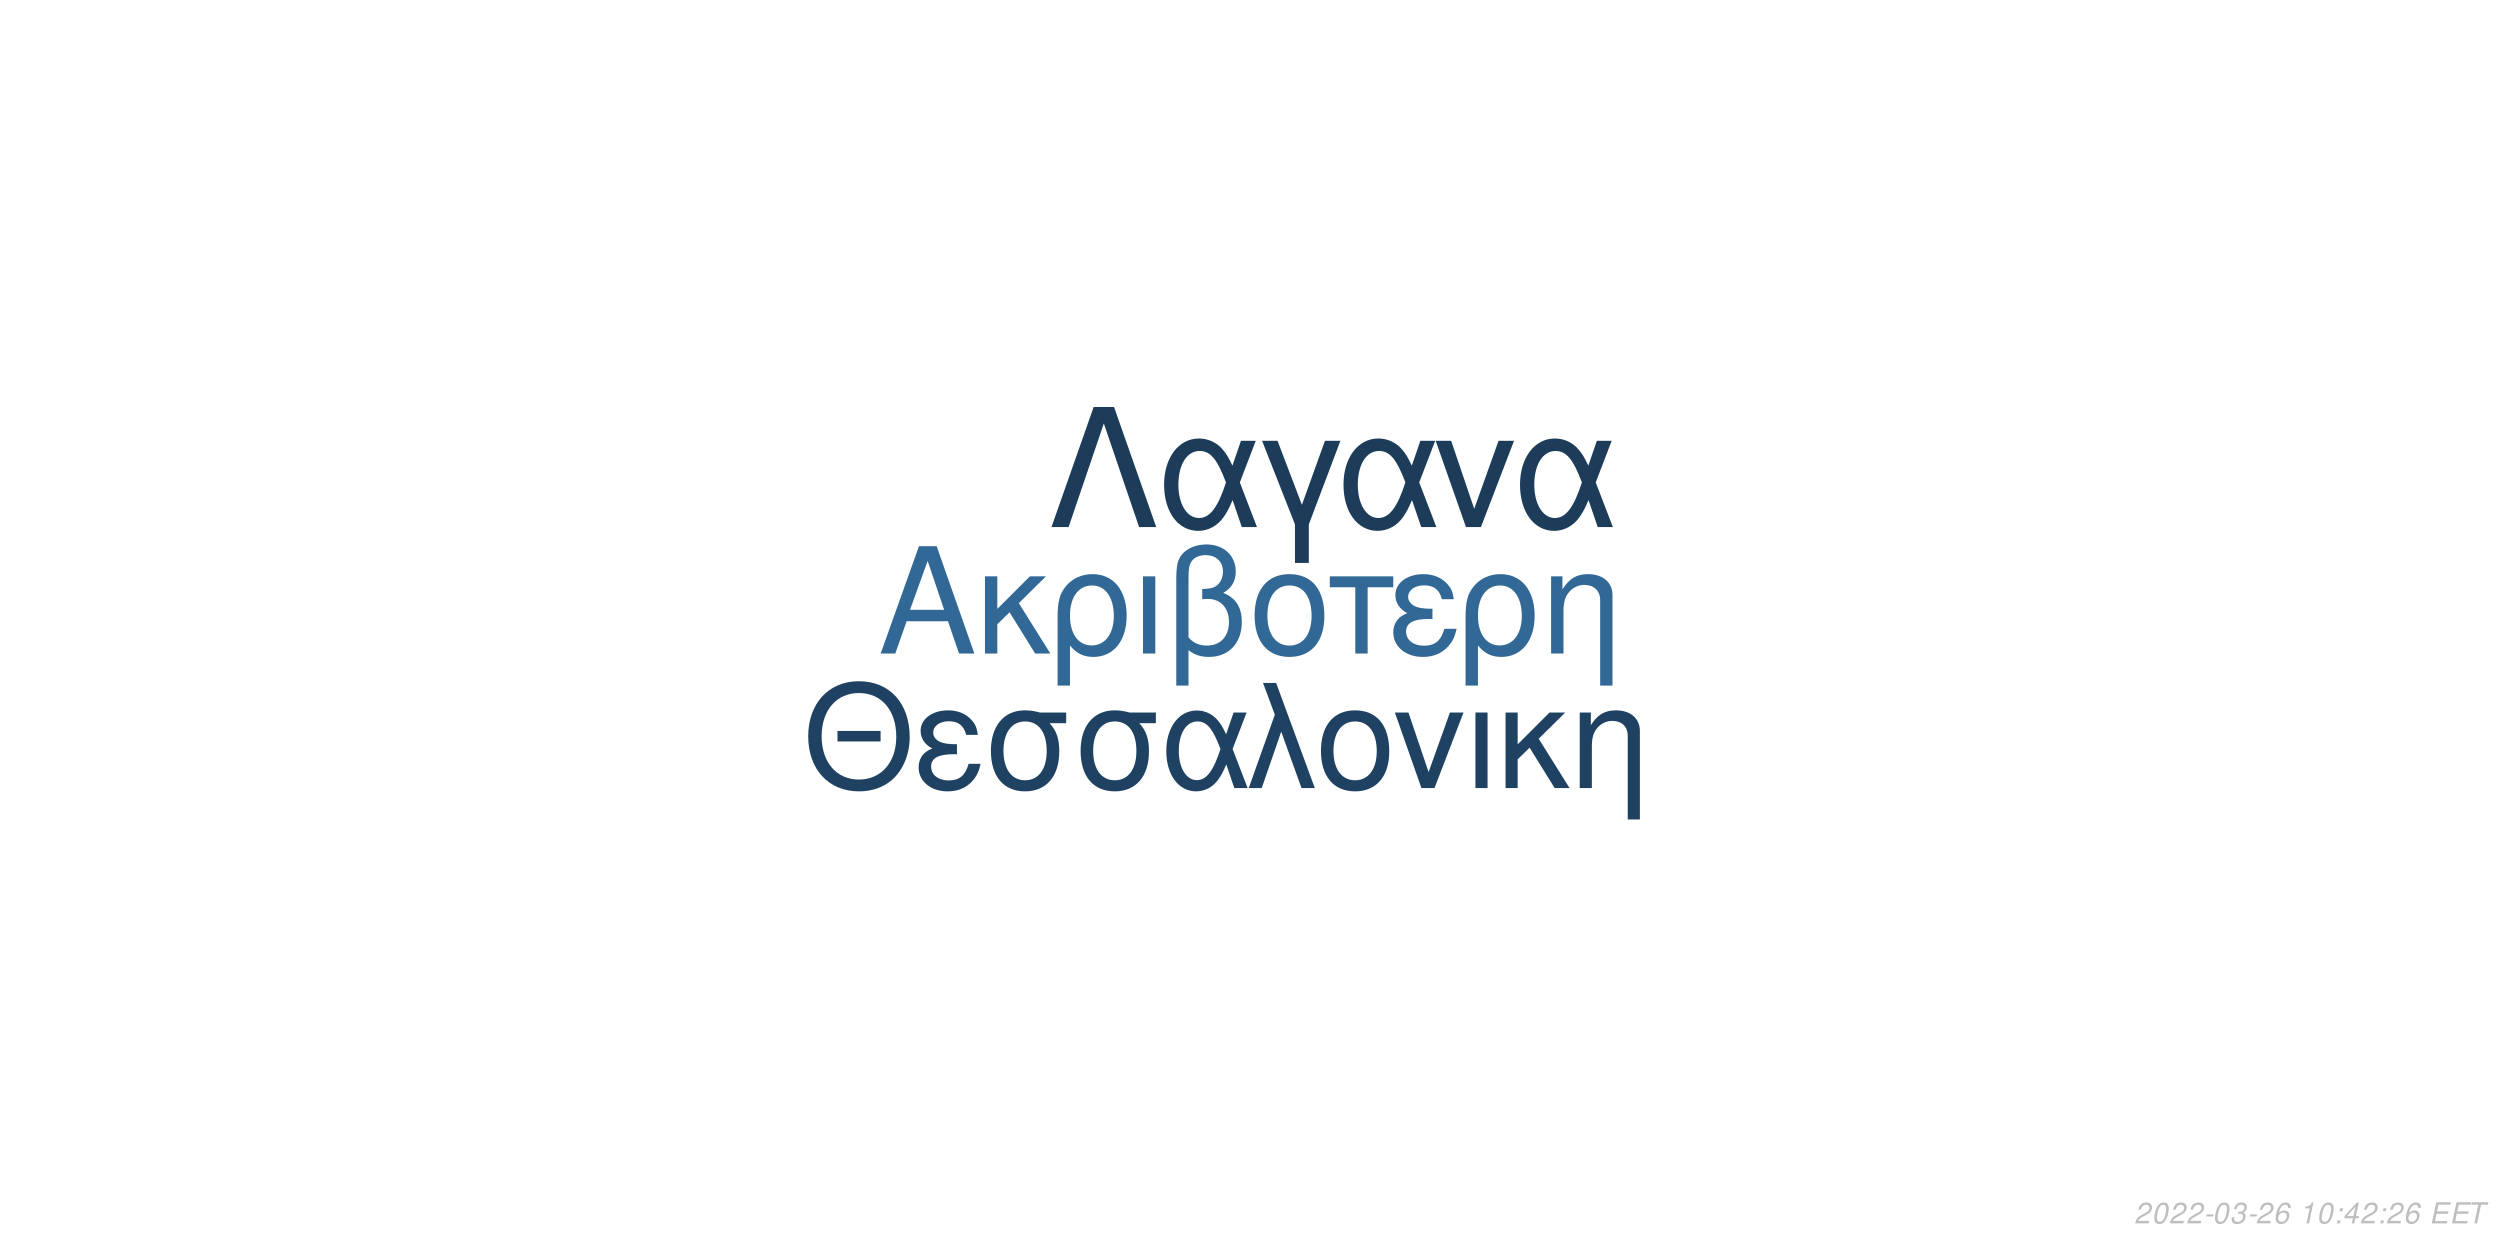
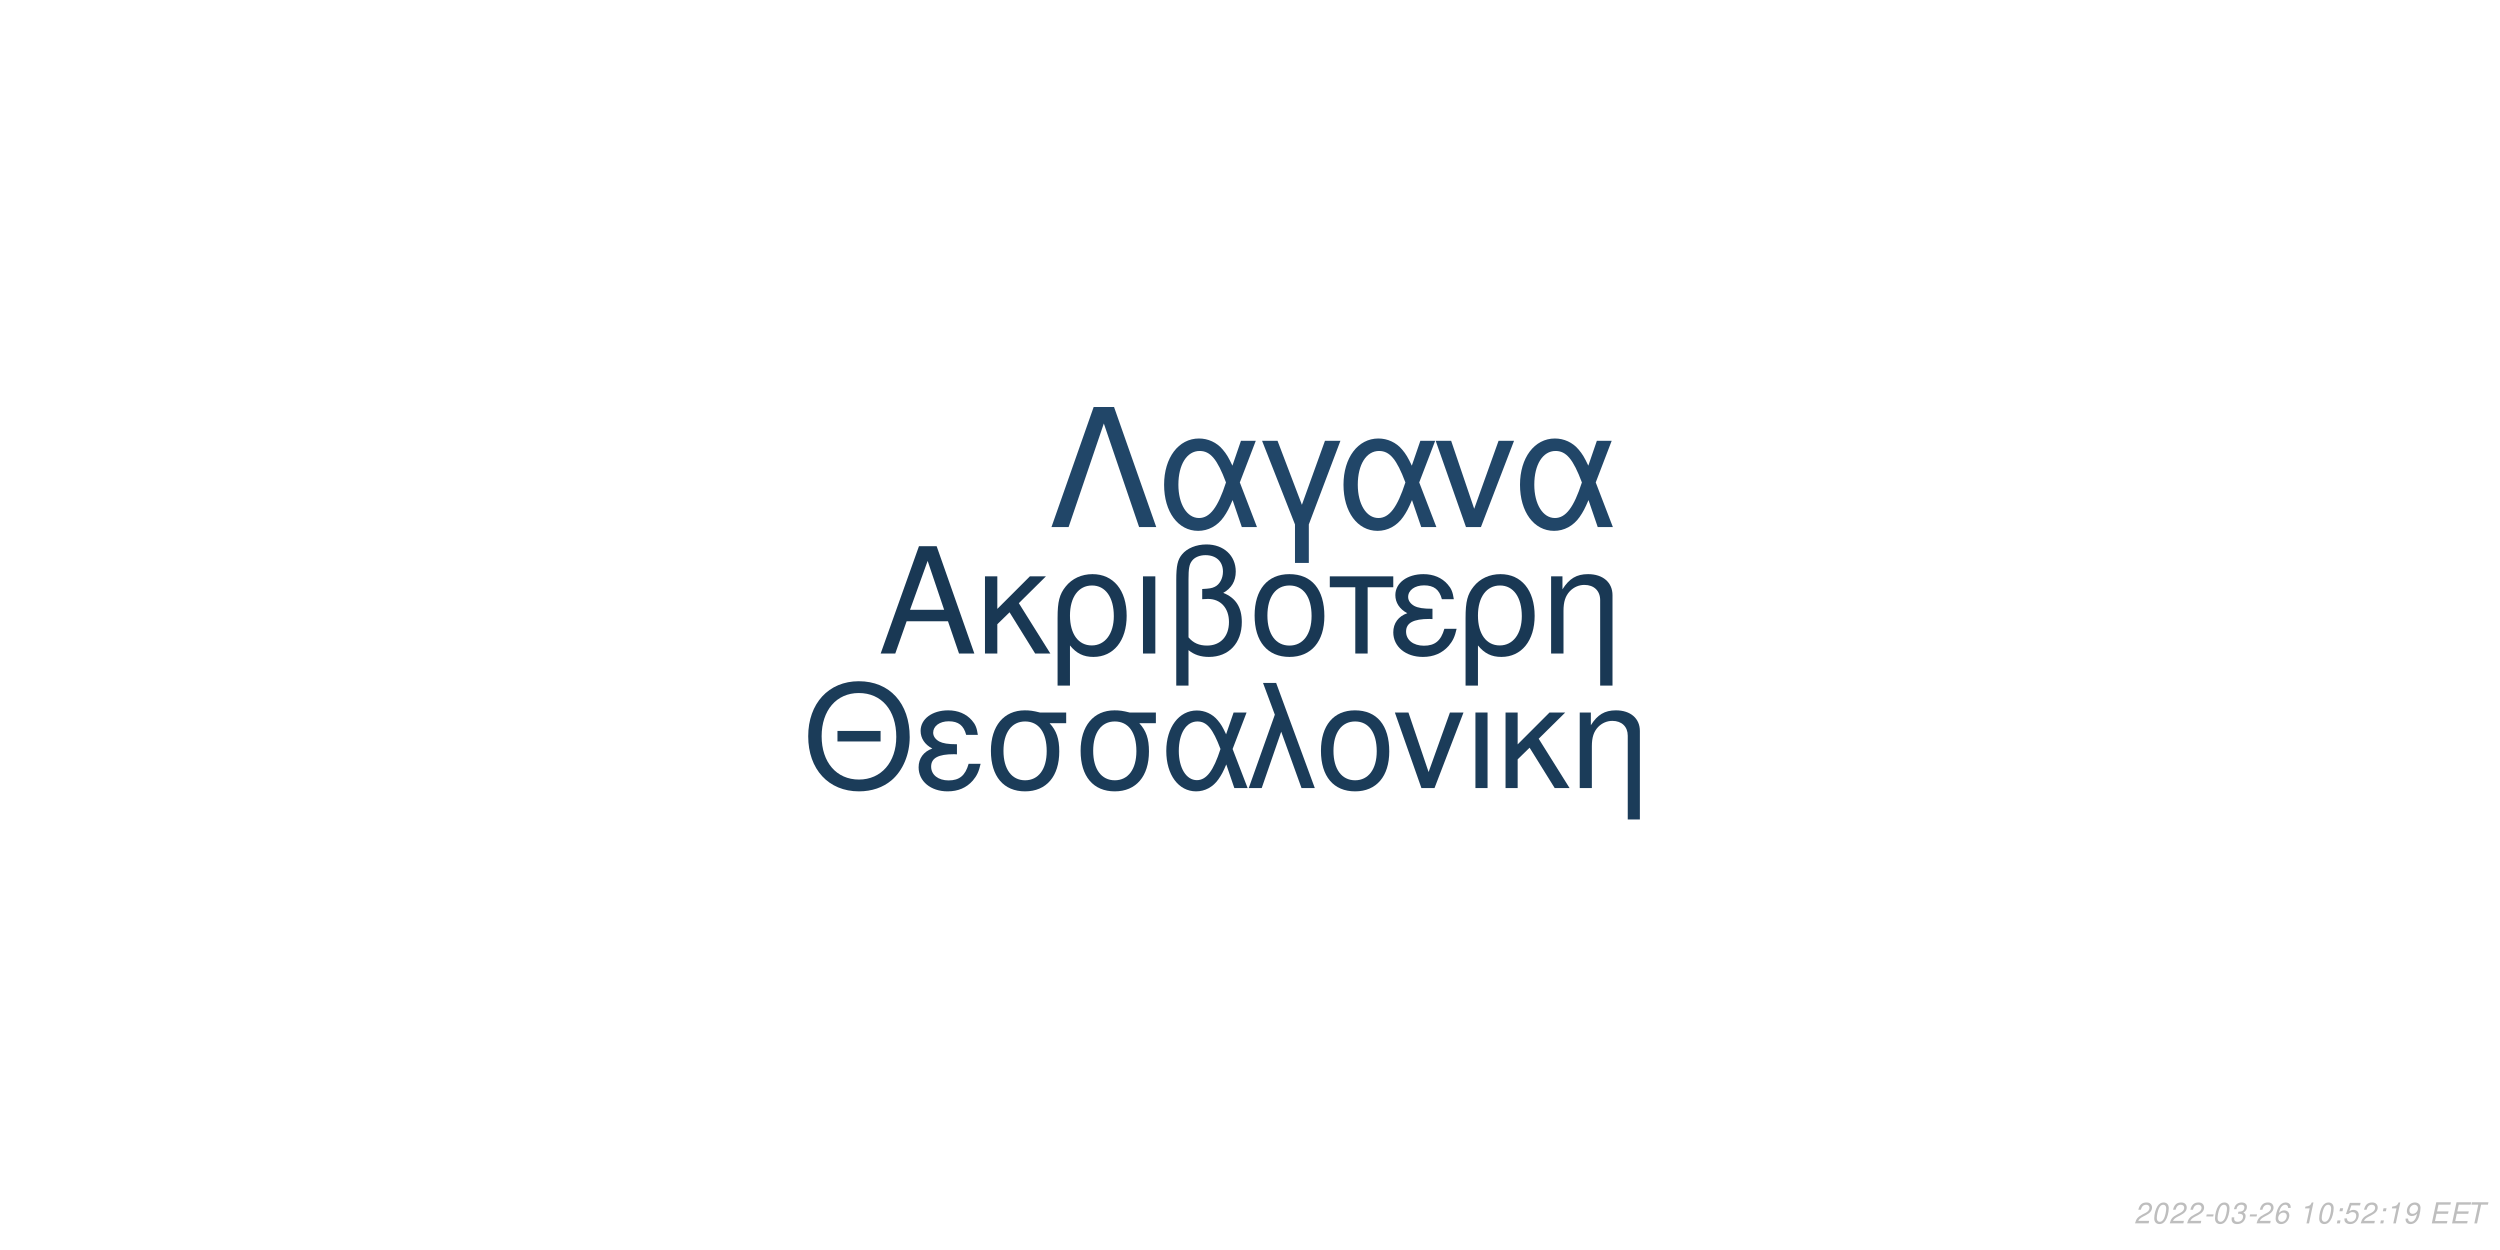
<svg xmlns="http://www.w3.org/2000/svg" xmlns:xlink="http://www.w3.org/1999/xlink" width="864pt" height="432pt" viewBox="0 0 864 432" version="1.1">
  <defs>
    <g>
      <symbol overflow="visible" id="glyph0-0">
        <path style="stroke:none;" d="" />
      </symbol>
      <symbol overflow="visible" id="glyph0-1">
        <path style="stroke:none;" d="M 24.125 -11.141 L 27.938 0 L 33.234 0 L 20.203 -37.094 L 14.094 -37.094 L 0.859 0 L 5.906 0 L 9.828 -11.141 Z M 22.797 -15.109 L 11 -15.109 L 17.094 -32.016 Z M 22.797 -15.109 " />
      </symbol>
      <symbol overflow="visible" id="glyph0-2">
        <path style="stroke:none;" d="M 7.172 -15.422 L 7.172 -26.672 L 2.906 -26.672 L 2.906 0 L 7.172 0 L 7.172 -10.125 L 11.406 -14.25 L 20.25 0 L 25.5 0 L 14.609 -17.406 L 23.969 -26.672 L 18.422 -26.672 Z M 7.172 -15.422 " />
      </symbol>
      <symbol overflow="visible" id="glyph0-3">
        <path style="stroke:none;" d="M 3 11.094 L 7.281 11.094 L 7.281 -2.797 C 9.516 -0.047 11.953 1.172 15.375 1.172 C 22.344 1.172 26.875 -4.422 26.875 -13.031 C 26.875 -21.891 22.297 -27.438 15.062 -27.438 C 11.297 -27.438 7.984 -25.906 5.797 -23.156 C 3.672 -20.516 3 -17.969 3 -12.359 Z M 14.906 -23.516 C 19.547 -23.516 22.438 -19.438 22.438 -12.922 C 22.438 -6.812 19.391 -2.797 14.812 -2.797 C 10.172 -2.797 7.281 -6.766 7.281 -13.125 C 7.281 -19.484 10.234 -23.516 14.906 -23.516 Z M 14.906 -23.516 " />
      </symbol>
      <symbol overflow="visible" id="glyph0-4">
        <path style="stroke:none;" d="M 3.516 0 L 7.781 0 L 7.781 -26.672 L 3.516 -26.672 Z M 3.516 0 " />
      </symbol>
      <symbol overflow="visible" id="glyph0-5">
        <path style="stroke:none;" d="M 4.016 11.094 L 8.25 11.094 L 8.25 -1.172 C 10.172 0.406 12.422 1.172 15.312 1.172 C 22.188 1.172 26.672 -3.609 26.672 -10.891 C 26.672 -15.984 24.578 -19.234 20.25 -20.969 C 23.109 -22.547 24.578 -25.031 24.578 -28.344 C 24.578 -33.844 20.406 -37.703 14.453 -37.703 C 10.938 -37.703 7.734 -36.391 6 -34.25 C 4.484 -32.422 4.016 -30.328 4.016 -25.391 Z M 8.25 -25.656 C 8.25 -29.359 8.5 -30.844 9.469 -32.062 C 10.375 -33.281 12.156 -34 14.094 -34 C 17.812 -34 20.156 -31.812 20.156 -28.297 C 20.156 -25.953 18.984 -23.812 17.297 -23.047 C 16.281 -22.547 15.469 -22.438 12.984 -22.297 L 12.984 -18.781 C 13.734 -18.828 14.344 -18.875 14.969 -18.875 C 19.344 -18.875 22.234 -15.719 22.234 -10.891 C 22.234 -5.906 19.281 -2.75 14.656 -2.75 C 11.953 -2.75 9.922 -3.609 8.25 -5.594 Z M 8.25 -25.656 " />
      </symbol>
      <symbol overflow="visible" id="glyph0-6">
        <path style="stroke:none;" d="M 14.094 -27.438 C 6.562 -27.438 2.094 -22.094 2.094 -13.125 C 2.094 -4.125 6.562 1.172 14.141 1.172 C 21.672 1.172 26.203 -4.172 26.203 -12.922 C 26.203 -22.188 21.828 -27.438 14.094 -27.438 Z M 14.141 -23.516 C 18.938 -23.516 21.781 -19.594 21.781 -12.984 C 21.781 -6.672 18.828 -2.75 14.141 -2.75 C 9.422 -2.75 6.516 -6.672 6.516 -13.125 C 6.516 -19.594 9.422 -23.516 14.141 -23.516 Z M 14.141 -23.516 " />
      </symbol>
      <symbol overflow="visible" id="glyph0-7">
        <path style="stroke:none;" d="M 7.891 0 L 12.156 0 L 12.156 -22.906 L 21.016 -22.906 L 21.016 -26.672 L -0.922 -26.672 L -0.922 -22.906 L 7.891 -22.906 Z M 7.891 0 " />
      </symbol>
      <symbol overflow="visible" id="glyph0-8">
        <path style="stroke:none;" d="M 14.562 -15.469 C 11.344 -15.469 9.562 -15.781 8.297 -16.438 C 6.922 -17.203 6.156 -18.328 6.156 -19.547 C 6.156 -21.891 8.453 -23.562 11.656 -23.562 C 15.062 -23.562 16.953 -22.094 17.812 -18.781 L 21.938 -18.781 C 21.578 -21.266 21.062 -22.5 19.797 -23.922 C 17.812 -26.203 14.906 -27.438 11.453 -27.438 C 5.797 -27.438 1.734 -24.375 1.734 -20.203 C 1.734 -17.609 3.156 -15.375 5.859 -13.938 C 2.797 -12.875 1.016 -10.484 1.016 -7.328 C 1.016 -2.391 5.297 1.172 11.25 1.172 C 14.969 1.172 17.906 -0.109 20.156 -2.641 C 21.578 -4.328 22.297 -5.797 22.906 -8.547 L 18.672 -8.547 C 17.5 -4.422 15.422 -2.703 11.609 -2.703 C 7.938 -2.703 5.438 -4.688 5.438 -7.578 C 5.438 -10.578 7.938 -11.953 13.484 -11.953 C 13.641 -11.953 14.094 -11.953 14.562 -11.906 Z M 14.562 -15.469 " />
      </symbol>
      <symbol overflow="visible" id="glyph0-9">
        <path style="stroke:none;" d="M 3.562 -26.672 L 3.562 0 L 7.844 0 L 7.844 -14.703 C 7.844 -17.906 8.5 -19.891 10.031 -21.531 C 11.406 -22.953 13.188 -23.719 15.062 -23.719 C 18.375 -23.719 20.516 -21.672 20.516 -18.469 L 20.516 11.094 L 24.781 11.094 L 24.781 -20.156 C 24.781 -24.578 21.469 -27.438 16.328 -27.438 C 12.359 -27.438 9.828 -25.906 7.484 -22.188 L 7.484 -26.672 Z M 3.562 -26.672 " />
      </symbol>
      <symbol overflow="visible" id="glyph1-0">
        <path style="stroke:none;" d="" />
      </symbol>
      <symbol overflow="visible" id="glyph1-1">
        <path style="stroke:none;" d="M 26.859 -19.734 L 11.953 -19.734 L 11.953 -16.094 L 26.859 -16.094 Z M 19.328 -36.922 C 8.922 -36.922 1.844 -29.25 1.844 -17.891 C 1.844 -6.484 8.875 1.141 19.391 1.141 C 23.812 1.141 27.703 -0.203 30.641 -2.688 C 34.578 -6.031 36.922 -11.656 36.922 -17.594 C 36.922 -29.297 30 -36.922 19.328 -36.922 Z M 19.328 -32.844 C 27.203 -32.844 32.281 -26.906 32.281 -17.688 C 32.281 -8.922 27.062 -2.938 19.391 -2.938 C 11.609 -2.938 6.484 -8.922 6.484 -17.891 C 6.484 -26.859 11.609 -32.844 19.328 -32.844 Z M 19.328 -32.844 " />
      </symbol>
      <symbol overflow="visible" id="glyph1-2">
        <path style="stroke:none;" d="M 14.25 -15.141 C 11.109 -15.141 9.375 -15.453 8.125 -16.094 C 6.781 -16.844 6.031 -17.938 6.031 -19.141 C 6.031 -21.422 8.266 -23.078 11.406 -23.078 C 14.75 -23.078 16.594 -21.625 17.438 -18.391 L 21.469 -18.391 C 21.125 -20.828 20.625 -22.031 19.391 -23.422 C 17.438 -25.656 14.594 -26.859 11.219 -26.859 C 5.688 -26.859 1.688 -23.875 1.688 -19.781 C 1.688 -17.234 3.094 -15.047 5.734 -13.656 C 2.734 -12.609 1 -10.266 1 -7.172 C 1 -2.344 5.188 1.141 11.016 1.141 C 14.656 1.141 17.547 -0.094 19.734 -2.594 C 21.125 -4.234 21.828 -5.688 22.422 -8.375 L 18.281 -8.375 C 17.141 -4.328 15.094 -2.641 11.359 -2.641 C 7.766 -2.641 5.328 -4.578 5.328 -7.422 C 5.328 -10.359 7.766 -11.703 13.203 -11.703 C 13.359 -11.703 13.797 -11.703 14.25 -11.656 Z M 14.25 -15.141 " />
      </symbol>
      <symbol overflow="visible" id="glyph1-3">
        <path style="stroke:none;" d="M 29 -26.109 L 19.938 -26.109 C 17.594 -26.703 16.438 -26.859 14.703 -26.859 C 7.469 -26.859 2.984 -21.469 2.984 -12.859 C 2.984 -4.031 7.375 1.141 14.797 1.141 C 22.172 1.141 26.609 -4.078 26.609 -12.656 C 26.609 -17.047 25.656 -19.828 23.266 -22.422 L 29 -22.422 Z M 14.797 -23.016 C 19.531 -23.016 22.266 -19.234 22.266 -12.75 C 22.266 -6.531 19.438 -2.688 14.797 -2.688 C 10.172 -2.688 7.328 -6.531 7.328 -12.859 C 7.328 -19.188 10.172 -23.016 14.797 -23.016 Z M 14.797 -23.016 " />
      </symbol>
      <symbol overflow="visible" id="glyph1-4">
        <path style="stroke:none;" d="M 29.344 -26.109 L 24.859 -26.109 L 22.266 -18.578 C 21.125 -21.031 20.484 -22.125 19.328 -23.469 C 17.547 -25.609 14.906 -26.812 12.156 -26.812 C 5.984 -26.812 1.594 -20.984 1.594 -12.812 C 1.594 -4.578 5.828 1.141 11.906 1.141 C 14.953 1.141 17.734 -0.344 19.625 -3.047 C 20.672 -4.531 21.281 -5.688 22.328 -8.172 L 25.109 0 L 29.703 0 L 24.516 -13.5 Z M 20.328 -13.5 C 17.891 -5.922 15.453 -2.734 12.156 -2.734 C 8.516 -2.734 5.922 -6.922 5.922 -12.812 C 5.922 -18.938 8.516 -23.016 12.359 -23.016 C 15.594 -23.016 17.688 -20.531 20.328 -13.5 Z M 20.328 -13.5 " />
      </symbol>
      <symbol overflow="visible" id="glyph1-5">
        <path style="stroke:none;" d="M 1.094 0 L 5.578 0 L 12.312 -19.484 L 19.328 0 L 23.922 0 L 10.562 -36.328 L 6.031 -36.328 L 10.109 -25.359 Z M 1.094 0 " />
      </symbol>
      <symbol overflow="visible" id="glyph1-6">
        <path style="stroke:none;" d="M 13.797 -26.859 C 6.422 -26.859 2.047 -21.625 2.047 -12.859 C 2.047 -4.031 6.422 1.141 13.859 1.141 C 21.234 1.141 25.656 -4.078 25.656 -12.656 C 25.656 -21.719 21.375 -26.859 13.797 -26.859 Z M 13.859 -23.016 C 18.531 -23.016 21.328 -19.188 21.328 -12.703 C 21.328 -6.531 18.438 -2.688 13.859 -2.688 C 9.219 -2.688 6.375 -6.531 6.375 -12.859 C 6.375 -19.188 9.219 -23.016 13.859 -23.016 Z M 13.859 -23.016 " />
      </symbol>
      <symbol overflow="visible" id="glyph1-7">
        <path style="stroke:none;" d="M 14.297 0 L 24.312 -26.109 L 19.625 -26.109 L 12.25 -5.531 L 5.281 -26.109 L 0.594 -26.109 L 9.766 0 Z M 14.297 0 " />
      </symbol>
      <symbol overflow="visible" id="glyph1-8">
        <path style="stroke:none;" d="M 3.438 0 L 7.625 0 L 7.625 -26.109 L 3.438 -26.109 Z M 3.438 0 " />
      </symbol>
      <symbol overflow="visible" id="glyph1-9">
        <path style="stroke:none;" d="M 7.031 -15.094 L 7.031 -26.109 L 2.844 -26.109 L 2.844 0 L 7.031 0 L 7.031 -9.922 L 11.156 -13.953 L 19.828 0 L 24.969 0 L 14.297 -17.047 L 23.469 -26.109 L 18.031 -26.109 Z M 7.031 -15.094 " />
      </symbol>
      <symbol overflow="visible" id="glyph1-10">
        <path style="stroke:none;" d="M 3.484 -26.109 L 3.484 0 L 7.672 0 L 7.672 -14.406 C 7.672 -17.547 8.328 -19.484 9.812 -21.078 C 11.156 -22.469 12.906 -23.219 14.75 -23.219 C 17.984 -23.219 20.078 -21.234 20.078 -18.094 L 20.078 10.859 L 24.266 10.859 L 24.266 -19.734 C 24.266 -24.062 21.031 -26.859 16 -26.859 C 12.109 -26.859 9.609 -25.359 7.328 -21.719 L 7.328 -26.109 Z M 3.484 -26.109 " />
      </symbol>
      <symbol overflow="visible" id="glyph2-0">
        <path style="stroke:none;" d="" />
      </symbol>
      <symbol overflow="visible" id="glyph2-1">
        <path style="stroke:none;" d="M 22.531 -41.484 L 15.484 -41.484 L 0.906 0 L 6.828 0 L 19 -35.797 L 31.188 0 L 37.109 0 Z M 22.531 -41.484 " />
      </symbol>
      <symbol overflow="visible" id="glyph2-2">
        <path style="stroke:none;" d="M 33.516 -29.812 L 28.391 -29.812 L 25.438 -21.219 C 24.125 -24.016 23.391 -25.266 22.078 -26.797 C 20.031 -29.25 17.016 -30.609 13.891 -30.609 C 6.828 -30.609 1.828 -23.953 1.828 -14.625 C 1.828 -5.234 6.656 1.312 13.594 1.312 C 17.078 1.312 20.266 -0.391 22.422 -3.469 C 23.609 -5.172 24.297 -6.484 25.5 -9.328 L 28.688 0 L 33.922 0 L 28 -15.422 Z M 23.219 -15.422 C 20.422 -6.766 17.641 -3.125 13.891 -3.125 C 9.734 -3.125 6.766 -7.906 6.766 -14.625 C 6.766 -21.625 9.734 -26.297 14.109 -26.297 C 17.812 -26.297 20.203 -23.453 23.219 -15.422 Z M 23.219 -15.422 " />
      </symbol>
      <symbol overflow="visible" id="glyph2-3">
        <path style="stroke:none;" d="M 12.062 12.406 L 16.844 12.406 L 16.844 -0.906 L 27.766 -29.812 L 22.422 -29.812 L 14.453 -7.688 L 6.031 -29.812 L 0.688 -29.812 L 12.062 -0.906 Z M 12.062 12.406 " />
      </symbol>
      <symbol overflow="visible" id="glyph2-4">
        <path style="stroke:none;" d="M 16.328 0 L 27.766 -29.812 L 22.422 -29.812 L 14 -6.312 L 6.031 -29.812 L 0.688 -29.812 L 11.156 0 Z M 16.328 0 " />
      </symbol>
      <symbol overflow="visible" id="glyph3-0">
        <path style="stroke:none;" d="" />
      </symbol>
      <symbol overflow="visible" id="glyph3-1">
        <path style="stroke:none;" d="M 5.234 -0.875 L 1.469 -0.875 C 1.641 -1.375 2.203 -1.891 3.109 -2.344 L 4.234 -2.938 C 5.562 -3.625 6.219 -4.469 6.219 -5.484 C 6.219 -5.938 6.062 -6.359 5.797 -6.656 C 5.469 -7.047 4.984 -7.234 4.312 -7.234 C 2.766 -7.234 1.891 -6.453 1.484 -4.734 L 2.375 -4.734 C 2.484 -5.188 2.609 -5.484 2.797 -5.75 C 3.094 -6.203 3.609 -6.453 4.188 -6.453 C 4.891 -6.453 5.344 -6.031 5.344 -5.375 C 5.344 -4.703 4.859 -4.094 4.016 -3.656 L 2.984 -3.125 C 1.234 -2.188 0.797 -1.656 0.344 -0.016 L 5.047 -0.016 Z M 5.234 -0.875 " />
      </symbol>
      <symbol overflow="visible" id="glyph3-2">
        <path style="stroke:none;" d="M 4.203 -7.234 C 3.375 -7.234 2.688 -6.812 2.125 -5.984 C 1.484 -5.047 0.984 -3.188 0.984 -1.734 C 0.984 -1.109 1.172 -0.562 1.484 -0.266 C 1.797 0.047 2.281 0.234 2.766 0.234 C 3.625 0.234 4.281 -0.156 4.859 -1.016 C 5.516 -1.953 6 -3.797 6 -5.266 C 6 -6.5 5.328 -7.234 4.203 -7.234 Z M 4.094 -6.453 C 4.734 -6.453 5.125 -5.984 5.125 -5.156 C 5.125 -4.203 4.781 -2.625 4.406 -1.812 C 3.984 -0.938 3.516 -0.547 2.875 -0.547 C 2.25 -0.547 1.875 -1.031 1.875 -1.828 C 1.875 -2.797 2.203 -4.344 2.594 -5.203 C 2.984 -6.047 3.453 -6.453 4.094 -6.453 Z M 4.094 -6.453 " />
      </symbol>
      <symbol overflow="visible" id="glyph3-3">
        <path style="stroke:none;" d="M 3.516 -3.125 L 1.125 -3.125 L 0.969 -2.406 L 3.359 -2.406 Z M 3.516 -3.125 " />
      </symbol>
      <symbol overflow="visible" id="glyph3-4">
        <path style="stroke:none;" d="M 2.922 -3.312 C 3.125 -3.344 3.234 -3.344 3.375 -3.344 C 4.203 -3.344 4.688 -3 4.688 -2.406 C 4.688 -1.312 3.906 -0.547 2.781 -0.547 C 2.047 -0.547 1.594 -0.938 1.594 -1.562 C 1.594 -1.719 1.609 -1.844 1.656 -2.094 L 0.766 -2.094 C 0.734 -1.797 0.719 -1.641 0.719 -1.469 C 0.719 -0.375 1.406 0.234 2.641 0.234 C 3.547 0.234 4.297 -0.078 4.812 -0.656 C 5.266 -1.156 5.562 -1.875 5.562 -2.547 C 5.562 -3.125 5.344 -3.453 4.797 -3.734 C 5.641 -4.234 6.016 -4.844 6.016 -5.734 C 6.016 -6.656 5.312 -7.234 4.203 -7.234 C 3.375 -7.234 2.672 -6.938 2.188 -6.375 C 1.891 -6.031 1.703 -5.641 1.516 -4.906 L 2.391 -4.906 C 2.5 -5.359 2.594 -5.594 2.734 -5.812 C 3.047 -6.234 3.516 -6.453 4.078 -6.453 C 4.734 -6.453 5.141 -6.125 5.141 -5.578 C 5.141 -5.188 5.016 -4.797 4.797 -4.547 C 4.516 -4.234 4 -4.062 3.266 -4.062 L 3.078 -4.062 Z M 2.922 -3.312 " />
      </symbol>
      <symbol overflow="visible" id="glyph3-5">
        <path style="stroke:none;" d="M 6.125 -5.344 L 6.141 -5.625 C 6.141 -6.609 5.453 -7.234 4.391 -7.234 C 3.438 -7.234 2.641 -6.719 2.016 -5.703 C 1.422 -4.781 0.938 -2.953 0.938 -1.688 C 0.938 -0.516 1.688 0.234 2.859 0.234 C 3.703 0.234 4.438 -0.156 5 -0.875 C 5.406 -1.422 5.672 -2.156 5.672 -2.766 C 5.672 -3.812 4.969 -4.5 3.906 -4.5 C 3.234 -4.5 2.672 -4.234 2.094 -3.625 C 2.406 -5.375 3.234 -6.453 4.25 -6.453 C 4.703 -6.453 5.062 -6.234 5.172 -5.844 C 5.203 -5.719 5.234 -5.578 5.25 -5.344 Z M 3.656 -3.734 C 4.344 -3.734 4.797 -3.281 4.797 -2.625 C 4.797 -1.469 3.984 -0.547 2.984 -0.547 C 2.297 -0.547 1.812 -1.047 1.812 -1.766 C 1.812 -2.859 2.625 -3.734 3.656 -3.734 Z M 3.656 -3.734 " />
      </symbol>
      <symbol overflow="visible" id="glyph3-6">
        <path style="stroke:none;" d="" />
      </symbol>
      <symbol overflow="visible" id="glyph3-7">
        <path style="stroke:none;" d="M 3.703 -5.188 L 2.594 0 L 3.469 0 L 5.016 -7.234 L 4.438 -7.234 C 3.906 -6.156 3.688 -6.016 2.234 -5.812 L 2.109 -5.188 Z M 3.703 -5.188 " />
      </symbol>
      <symbol overflow="visible" id="glyph3-8">
        <path style="stroke:none;" d="M 2.359 -1.031 L 1.312 -1.031 L 1.094 0 L 2.141 0 Z M 3.266 -5.234 L 2.219 -5.234 L 2 -4.203 L 3.047 -4.203 Z M 3.266 -5.234 " />
      </symbol>
      <symbol overflow="visible" id="glyph3-9">
-         <path style="stroke:none;" d="M 3.625 -1.75 L 3.266 0 L 4.141 0 L 4.516 -1.75 L 5.562 -1.75 L 5.734 -2.531 L 4.688 -2.531 L 5.688 -7.234 L 5.016 -7.234 L 0.844 -2.672 L 0.641 -1.75 Z M 3.797 -2.531 L 1.594 -2.531 L 4.469 -5.703 Z M 3.797 -2.531 " />
+         <path style="stroke:none;" d="M 6.297 -7.094 L 2.594 -7.094 L 1.234 -3.234 L 2.047 -3.234 C 2.656 -3.766 2.938 -3.906 3.531 -3.906 C 4.328 -3.906 4.797 -3.453 4.797 -2.688 C 4.797 -1.438 3.969 -0.547 2.828 -0.547 C 2.031 -0.547 1.609 -0.938 1.578 -1.734 L 0.703 -1.734 L 0.703 -1.516 C 0.703 -0.938 0.844 -0.547 1.188 -0.266 C 1.562 0.062 2.078 0.234 2.703 0.234 C 3.656 0.234 4.391 -0.156 4.984 -0.922 C 5.422 -1.5 5.672 -2.234 5.672 -2.953 C 5.672 -4 4.938 -4.672 3.812 -4.672 C 3.328 -4.672 2.906 -4.547 2.406 -4.234 L 3.109 -6.219 L 6.109 -6.219 Z M 6.297 -7.094 " />
      </symbol>
      <symbol overflow="visible" id="glyph3-10">
+         <path style="stroke:none;" d="M 0.844 -1.656 C 0.844 -1.547 0.844 -1.438 0.844 -1.375 C 0.844 -0.406 1.531 0.234 2.578 0.234 C 3.203 0.234 3.766 0.016 4.297 -0.438 C 4.938 -1 5.312 -1.656 5.594 -2.719 C 5.844 -3.672 6.016 -4.766 6.016 -5.375 C 6.016 -5.844 5.844 -6.328 5.547 -6.656 C 5.203 -7.031 4.703 -7.234 4.062 -7.234 C 2.516 -7.234 1.297 -5.938 1.297 -4.266 C 1.297 -3.203 1.984 -2.547 3.047 -2.547 C 3.484 -2.547 3.953 -2.672 4.281 -2.891 C 4.406 -2.984 4.547 -3.078 4.828 -3.344 C 4.438 -1.484 3.703 -0.547 2.703 -0.547 C 2.109 -0.547 1.719 -0.938 1.719 -1.547 L 1.719 -1.656 Z M 3.953 -6.453 C 4.625 -6.453 5.141 -5.953 5.141 -5.281 C 5.141 -4.188 4.312 -3.312 3.297 -3.312 C 2.594 -3.312 2.172 -3.734 2.172 -4.453 C 2.172 -5.562 2.984 -6.453 3.953 -6.453 Z M 3.953 -6.453 " />
+       </symbol>
+       <symbol overflow="visible" id="glyph3-11">
        <path style="stroke:none;" d="M 2.547 -3.312 L 6.5 -3.312 L 6.688 -4.141 L 2.719 -4.141 L 3.219 -6.469 L 7.344 -6.469 L 7.516 -7.297 L 2.453 -7.297 L 0.906 0 L 6.125 0 L 6.297 -0.812 L 2.016 -0.812 Z M 2.547 -3.312 " />
      </symbol>
-       <symbol overflow="visible" id="glyph3-11">
+       <symbol overflow="visible" id="glyph3-12">
        <path style="stroke:none;" d="M 4.938 -6.469 L 7.312 -6.469 L 7.484 -7.297 L 1.75 -7.297 L 1.578 -6.469 L 3.984 -6.469 L 2.609 0 L 3.547 0 Z M 4.938 -6.469 " />
      </symbol>
    </g>
  </defs>
  <g id="surface1">
    <rect x="0" y="0" width="864" height="432" style="fill:rgb(100%,100%,100%);fill-opacity:1;stroke:none;" />
-     <g style="fill:rgb(19.608%,40.784%,58.431%);fill-opacity:1;">
+     <g style="fill:rgb(9.804%,21.961%,32.941%);fill-opacity:1;">
      <use xlink:href="#glyph0-1" x="303.5" y="225.861" />
      <use xlink:href="#glyph0-2" x="337.5" y="225.861" />
      <use xlink:href="#glyph0-3" x="362.5" y="225.861" />
      <use xlink:href="#glyph0-4" x="391.5" y="225.861" />
      <use xlink:href="#glyph0-5" x="402.5" y="225.861" />
      <use xlink:href="#glyph0-6" x="431.5" y="225.861" />
      <use xlink:href="#glyph0-7" x="460.5" y="225.861" />
      <use xlink:href="#glyph0-8" x="480.5" y="225.861" />
      <use xlink:href="#glyph0-3" x="503.5" y="225.861" />
      <use xlink:href="#glyph0-9" x="532.5" y="225.861" />
    </g>
-     <g style="fill:rgb(12.157%,25.882%,38.431%);fill-opacity:1;">
+     <g style="fill:rgb(10.588%,23.529%,34.902%);fill-opacity:1;">
      <use xlink:href="#glyph1-1" x="277.473" y="272.354" />
      <use xlink:href="#glyph1-2" x="316.473" y="272.354" />
      <use xlink:href="#glyph1-3" x="339.473" y="272.354" />
      <use xlink:href="#glyph1-3" x="370.473" y="272.354" />
      <use xlink:href="#glyph1-4" x="401.473" y="272.354" />
      <use xlink:href="#glyph1-5" x="430.473" y="272.354" />
      <use xlink:href="#glyph1-6" x="454.473" y="272.354" />
      <use xlink:href="#glyph1-7" x="481.473" y="272.354" />
      <use xlink:href="#glyph1-8" x="506.473" y="272.354" />
      <use xlink:href="#glyph1-9" x="517.473" y="272.354" />
      <use xlink:href="#glyph1-10" x="542.473" y="272.354" />
    </g>
-     <g style="fill:rgb(10.98%,23.529%,35.294%);fill-opacity:1;">
+     <g style="fill:rgb(12.941%,27.451%,40.784%);fill-opacity:1;">
      <use xlink:href="#glyph2-1" x="362.484" y="182.152" />
      <use xlink:href="#glyph2-2" x="400.484" y="182.152" />
      <use xlink:href="#glyph2-3" x="435.484" y="182.152" />
      <use xlink:href="#glyph2-2" x="462.484" y="182.152" />
      <use xlink:href="#glyph2-4" x="495.484" y="182.152" />
      <use xlink:href="#glyph2-2" x="523.484" y="182.152" />
    </g>
    <g style="fill:rgb(74.51%,74.51%,74.51%);fill-opacity:1;">
      <use xlink:href="#glyph3-1" x="737.52" y="422.81" />
      <use xlink:href="#glyph3-2" x="743.52" y="422.81" />
      <use xlink:href="#glyph3-1" x="749.52" y="422.81" />
      <use xlink:href="#glyph3-1" x="755.52" y="422.81" />
      <use xlink:href="#glyph3-3" x="761.52" y="422.81" />
      <use xlink:href="#glyph3-2" x="764.52" y="422.81" />
      <use xlink:href="#glyph3-4" x="770.52" y="422.81" />
      <use xlink:href="#glyph3-3" x="776.52" y="422.81" />
      <use xlink:href="#glyph3-1" x="779.52" y="422.81" />
      <use xlink:href="#glyph3-5" x="785.52" y="422.81" />
      <use xlink:href="#glyph3-6" x="791.52" y="422.81" />
      <use xlink:href="#glyph3-7" x="794.52" y="422.81" />
      <use xlink:href="#glyph3-2" x="800.52" y="422.81" />
      <use xlink:href="#glyph3-8" x="806.52" y="422.81" />
      <use xlink:href="#glyph3-9" x="809.52" y="422.81" />
      <use xlink:href="#glyph3-1" x="815.52" y="422.81" />
      <use xlink:href="#glyph3-8" x="821.52" y="422.81" />
-       <use xlink:href="#glyph3-1" x="824.52" y="422.81" />
-       <use xlink:href="#glyph3-5" x="830.52" y="422.81" />
+       <use xlink:href="#glyph3-7" x="824.52" y="422.81" />
+       <use xlink:href="#glyph3-10" x="830.52" y="422.81" />
      <use xlink:href="#glyph3-6" x="836.52" y="422.81" />
-       <use xlink:href="#glyph3-10" x="839.52" y="422.81" />
-       <use xlink:href="#glyph3-10" x="846.52" y="422.81" />
-       <use xlink:href="#glyph3-11" x="852.52" y="422.81" />
+       <use xlink:href="#glyph3-11" x="839.52" y="422.81" />
+       <use xlink:href="#glyph3-11" x="846.52" y="422.81" />
+       <use xlink:href="#glyph3-12" x="852.52" y="422.81" />
    </g>
  </g>
</svg>
